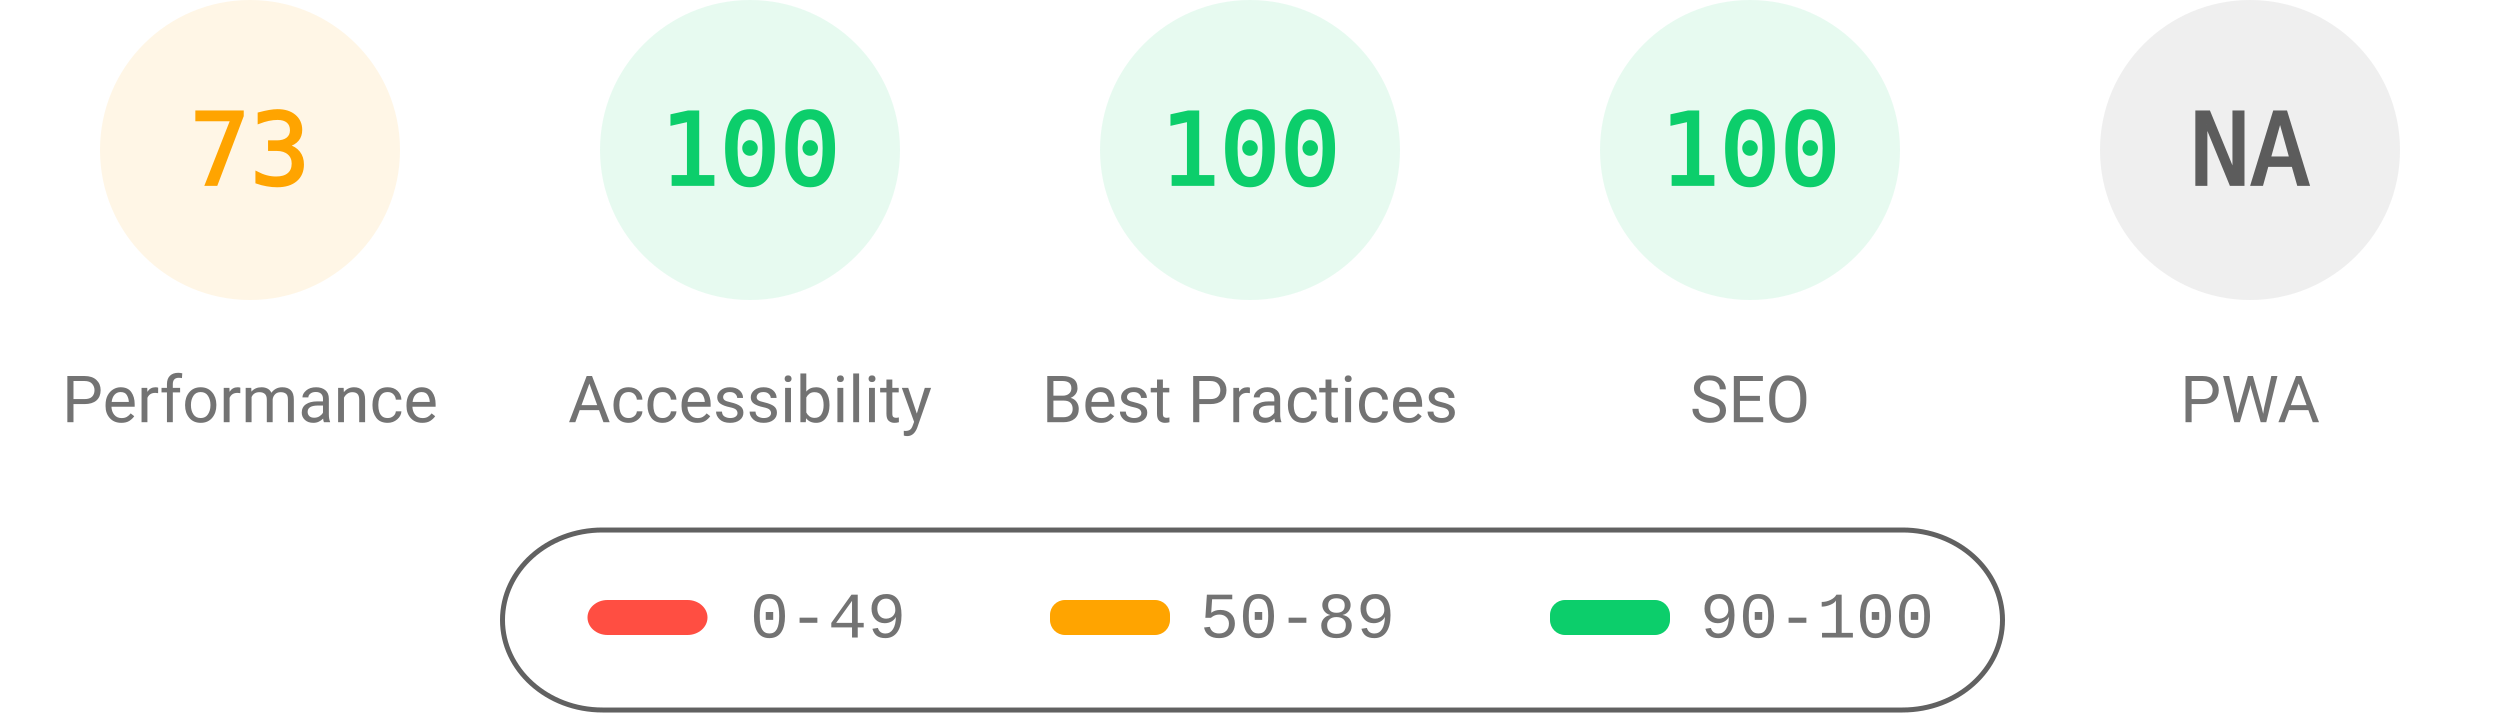
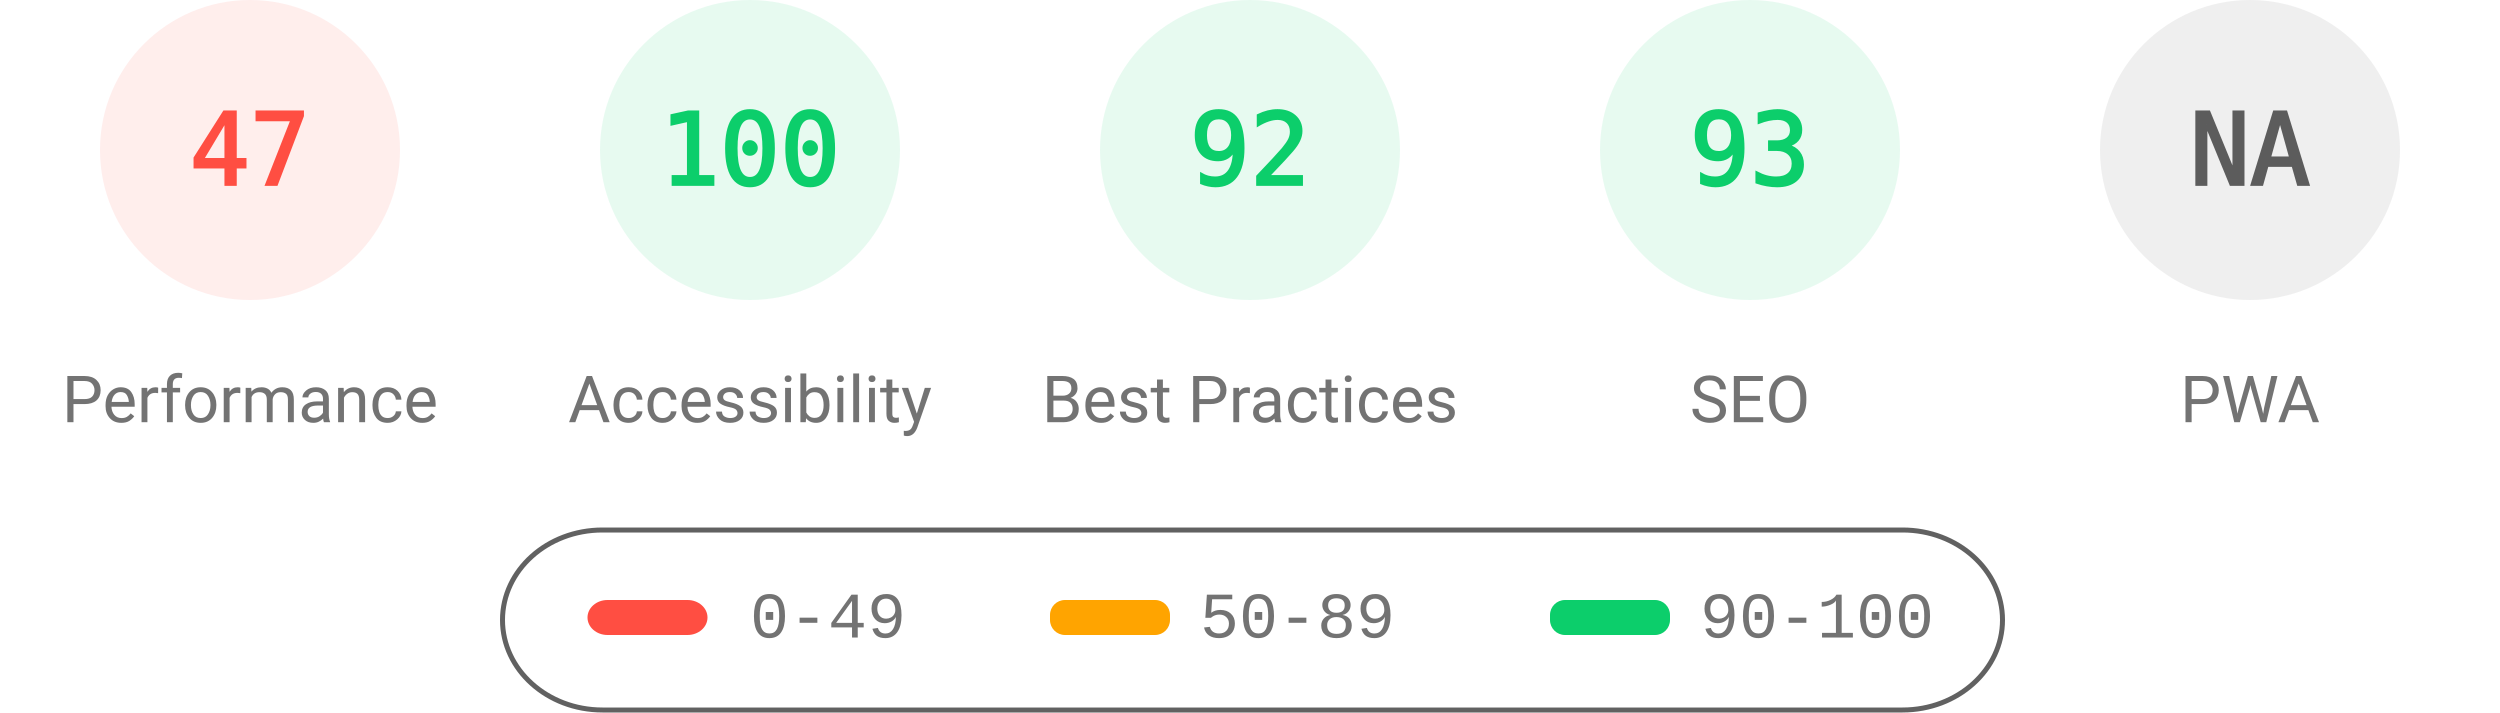
<svg xmlns="http://www.w3.org/2000/svg" fill="none" width="1000" height="285">
  <style>.gauge-base{opacity:.1}.gauge-arc{fill:none;animation-delay:250ms;stroke-linecap:round;transform:rotate(-90deg);transform-origin:100px 60px;animation:load-gauge 1s ease forwards}.guage-text{font-size:40px;font-family:monospace;text-align:center}.guage-red{color:#ff4e42;fill:#ff4e42;stroke:#ff4e42}.guage-orange{color:#ffa400;fill:#ffa400;stroke:#ffa400}.guage-green{color:#0cce6b;fill:#0cce6b;stroke:#0cce6b}.guage-undefined{color:#5c5c5c;fill:#5c5c5c;stroke:#5c5c5c}.guage-title{color:#737373;fill:#737373;stroke:none;font-size:26px;line-height:26px;font-family:Roboto,Halvetica,Arial,sans-serif}@keyframes load-gauge{from{stroke-dasharray:0 352.858}}</style>
-   <svg class="guage-div guage-perf guage-orange" viewBox="0 0 200 200" width="200" height="200">
+   <svg class="guage-div guage-perf guage-red" viewBox="0 0 200 200" width="200" height="200">
    <circle class="gauge-base" r="56" cx="100" cy="60" stroke-width="8" />
-     <circle class="gauge-arc guage-arc-1" r="56" cx="100" cy="60" stroke-width="8" style="stroke-dasharray:256.856,351.858" />
-     <text class="guage-text" x="100" y="60" alignment-baseline="central" dominant-baseline="central" text-anchor="middle">73</text>
+     <circle class="gauge-arc guage-arc-1" r="56" cx="100" cy="60" stroke-width="8" style="stroke-dasharray:165.373,351.858" />
+     <text class="guage-text" x="100" y="60" alignment-baseline="central" dominant-baseline="central" text-anchor="middle">47</text>
    <text class="guage-title" x="100" y="160" alignment-baseline="central" dominant-baseline="central" text-anchor="middle">Performance</text>
  </svg>
  <svg class="guage-div guage-acc guage-green" viewBox="0 0 200 200" width="200" height="200" x="200">
    <circle class="gauge-base" r="56" cx="100" cy="60" stroke-width="8" />
    <circle class="gauge-arc guage-arc-2" r="56" cx="100" cy="60" stroke-width="8" style="stroke-dasharray:351.858,351.858" />
    <text class="guage-text" x="100" y="60" alignment-baseline="central" dominant-baseline="central" text-anchor="middle">100</text>
    <text class="guage-title" x="100" y="160" alignment-baseline="central" dominant-baseline="central" text-anchor="middle">Accessibility</text>
  </svg>
  <svg class="guage-div guage-best guage-green" viewBox="0 0 200 200" width="200" height="200" x="400">
    <circle class="gauge-base" r="56" cx="100" cy="60" stroke-width="8" />
-     <circle class="gauge-arc guage-arc-3" r="56" cx="100" cy="60" stroke-width="8" style="stroke-dasharray:351.858,351.858" />
-     <text class="guage-text" x="100" y="60" alignment-baseline="central" dominant-baseline="central" text-anchor="middle">100</text>
+     <circle class="gauge-arc guage-arc-3" r="56" cx="100" cy="60" stroke-width="8" style="stroke-dasharray:323.709,351.858" />
+     <text class="guage-text" x="100" y="60" alignment-baseline="central" dominant-baseline="central" text-anchor="middle">92</text>
    <text class="guage-title" x="100" y="160" alignment-baseline="central" dominant-baseline="central" text-anchor="middle">Best Practices</text>
  </svg>
  <svg class="guage-div guage-seo guage-green" viewBox="0 0 200 200" width="200" height="200" x="600">
    <circle class="gauge-base" r="56" cx="100" cy="60" stroke-width="8" />
-     <circle class="gauge-arc guage-arc-4" r="56" cx="100" cy="60" stroke-width="8" style="stroke-dasharray:351.858,351.858" />
-     <text class="guage-text" x="100" y="60" alignment-baseline="central" dominant-baseline="central" text-anchor="middle">100</text>
+     <circle class="gauge-arc guage-arc-4" r="56" cx="100" cy="60" stroke-width="8" style="stroke-dasharray:327.228,351.858" />
+     <text class="guage-text" x="100" y="60" alignment-baseline="central" dominant-baseline="central" text-anchor="middle">93</text>
    <text class="guage-title" x="100" y="160" alignment-baseline="central" dominant-baseline="central" text-anchor="middle">SEO</text>
  </svg>
  <svg class="guage-div guage-pwa guage-undefined" viewBox="0 0 200 200" width="200" height="200" x="800">
    <circle class="gauge-base" r="56" cx="100" cy="60" stroke-width="8" />
    <circle class="gauge-arc guage-arc-4" r="56" cx="100" cy="60" stroke-width="8" style="stroke-dasharray:351.858,351.858" />
    <text class="guage-text" x="100" y="60" alignment-baseline="central" dominant-baseline="central" text-anchor="middle">NA</text>
    <text class="guage-title" x="100" y="160" alignment-baseline="central" dominant-baseline="central" text-anchor="middle">PWA</text>
  </svg>
  <svg width="604" height="76" x="200" y="210">
    <path fill="none" id="canvas_background" d="M-1-1h604v80H-1z" />
    <rect fill-opacity="0" stroke="#616161" stroke-width="2" rx="40" id="svg_2" height="72" width="600" y="2" x="1" fill="#000" />
    <rect stroke="#000" rx="8" id="svg_3" height="14" width="48" y="30" x="35" stroke-opacity="null" stroke-width="0" fill="#ff4e42" />
    <rect stroke="#000" rx="6" id="svg_4" height="14" width="48" y="30" x="220" stroke-opacity="null" stroke-width="0" fill="#ffa400" />
    <rect stroke="#000" rx="6" id="svg_5" height="14" width="48" y="30" x="420" stroke-opacity="null" stroke-width="0" fill="#0cce6b" />
    <text xml:space="preserve" text-anchor="start" font-family="'Courier New', Courier, monospace" font-size="26" id="svg_6" y="45" x="100" stroke-opacity="null" stroke-width="0" stroke="#000" fill="#737373">0-49</text>
    <text xml:space="preserve" text-anchor="start" font-family="'Courier New', Courier, monospace" font-size="26" id="svg_7" y="45" x="280" stroke-opacity="null" stroke-width="0" stroke="#000" fill="#737373">50-89</text>
    <text xml:space="preserve" text-anchor="start" font-family="'Courier New', Courier, monospace" font-size="26" id="svg_8" y="45" x="480" stroke-opacity="null" stroke-width="0" stroke="#000" fill="#737373">90-100</text>
  </svg>
</svg>
